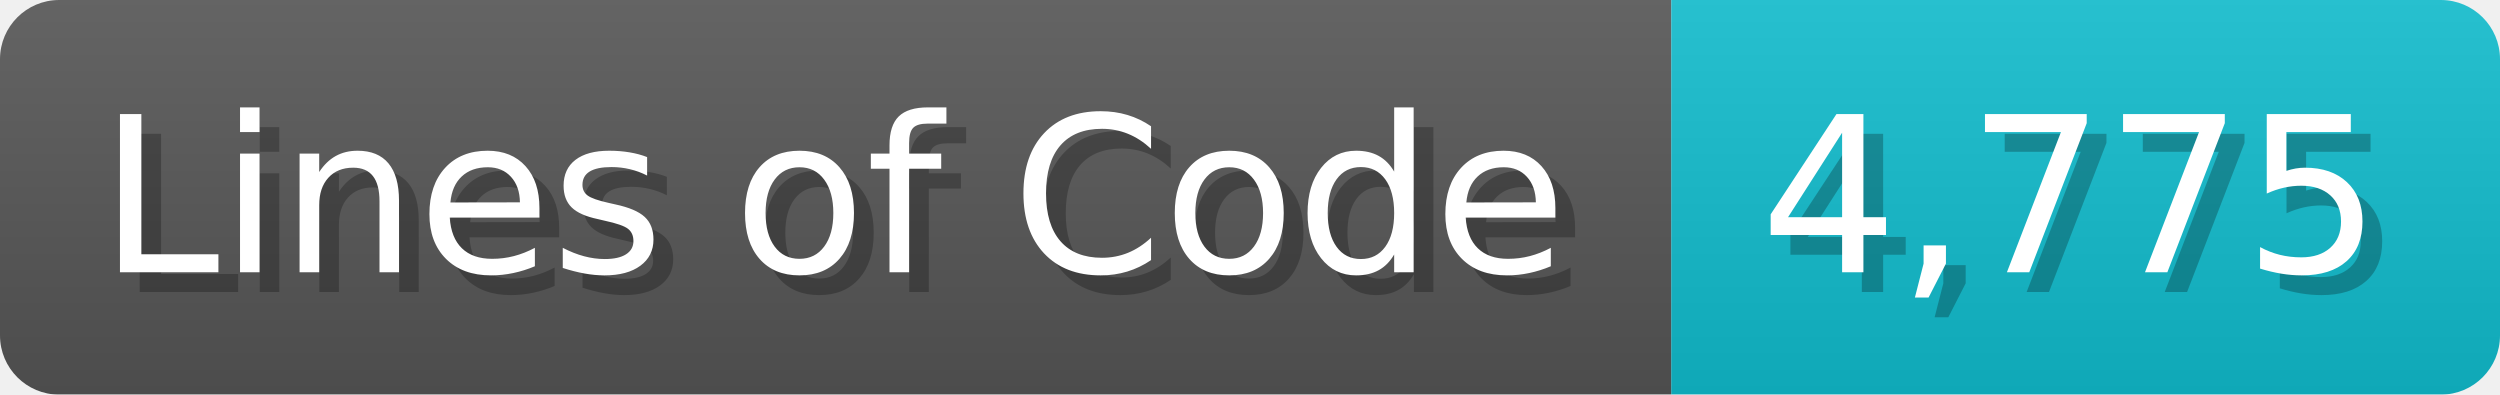
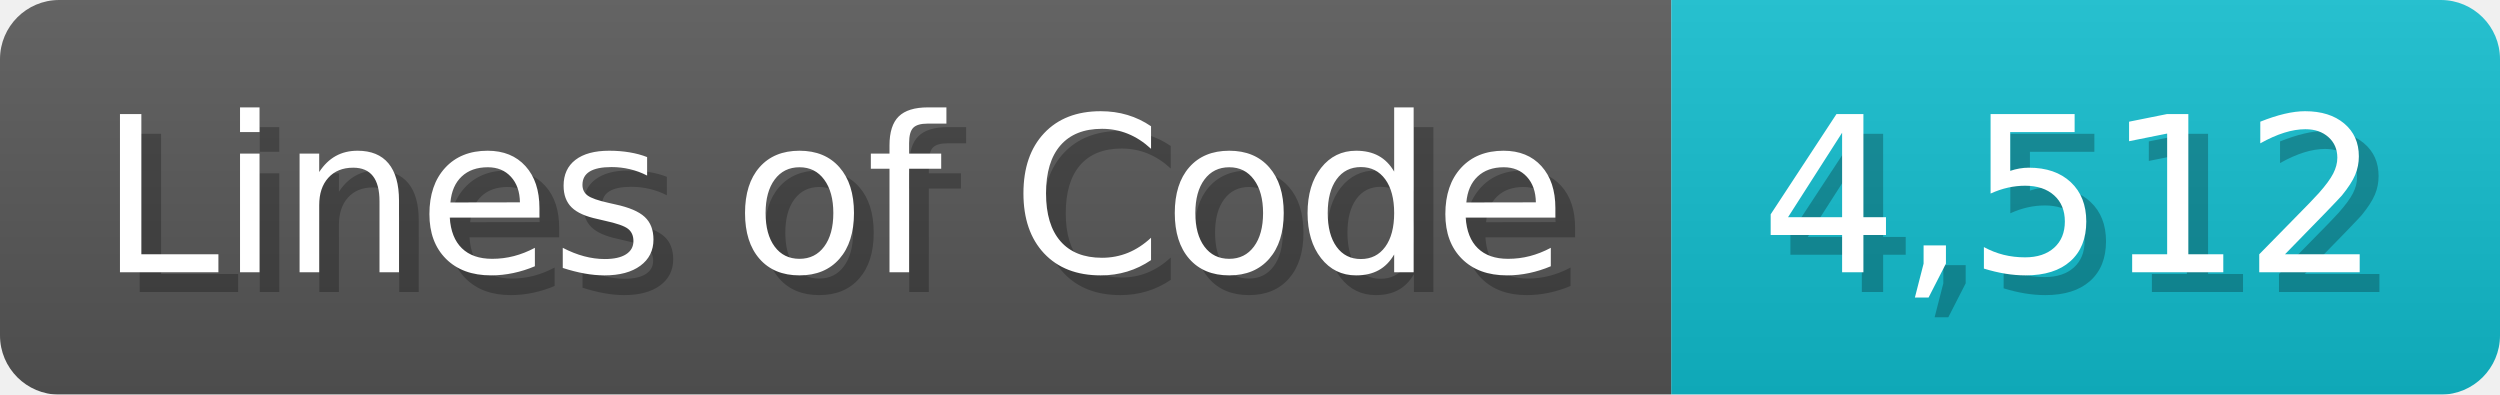
<svg xmlns="http://www.w3.org/2000/svg" width="126.7" height="20" viewBox="0 0 1267 200">
  <linearGradient id="a" x2="0" y2="100%">
    <stop offset="0" stop-opacity=".1" stop-color="#EEE" />
    <stop offset="1" stop-opacity=".1" />
  </linearGradient>
  <mask id="m">
    <rect width="1267" height="200" rx="30" fill="#FFF" />
  </mask>
  <g mask="url(#m)">
    <rect width="847" height="200" fill="#555" />
    <rect width="420" height="200" fill="#1BC" x="847" />
    <rect width="1267" height="200" fill="url(#a)" />
  </g>
  <g fill="#fff" text-anchor="start" font-family="Verdana,DejaVu Sans,sans-serif" font-size="110">
    <text x="60" y="148" textLength="747" fill="#000" opacity="0.25">Lines of Code</text>
    <text x="50" y="138" textLength="747">Lines of Code</text>
-     <text x="902" y="148" textLength="320" fill="#000" opacity="0.25">4,775</text>
-     <text x="892" y="138" textLength="320">4,775</text>
+     <text x="902" y="148" textLength="320" fill="#000" opacity="0.25">4,512</text>
+     <text x="892" y="138" textLength="320">4,512</text>
  </g>
</svg>
